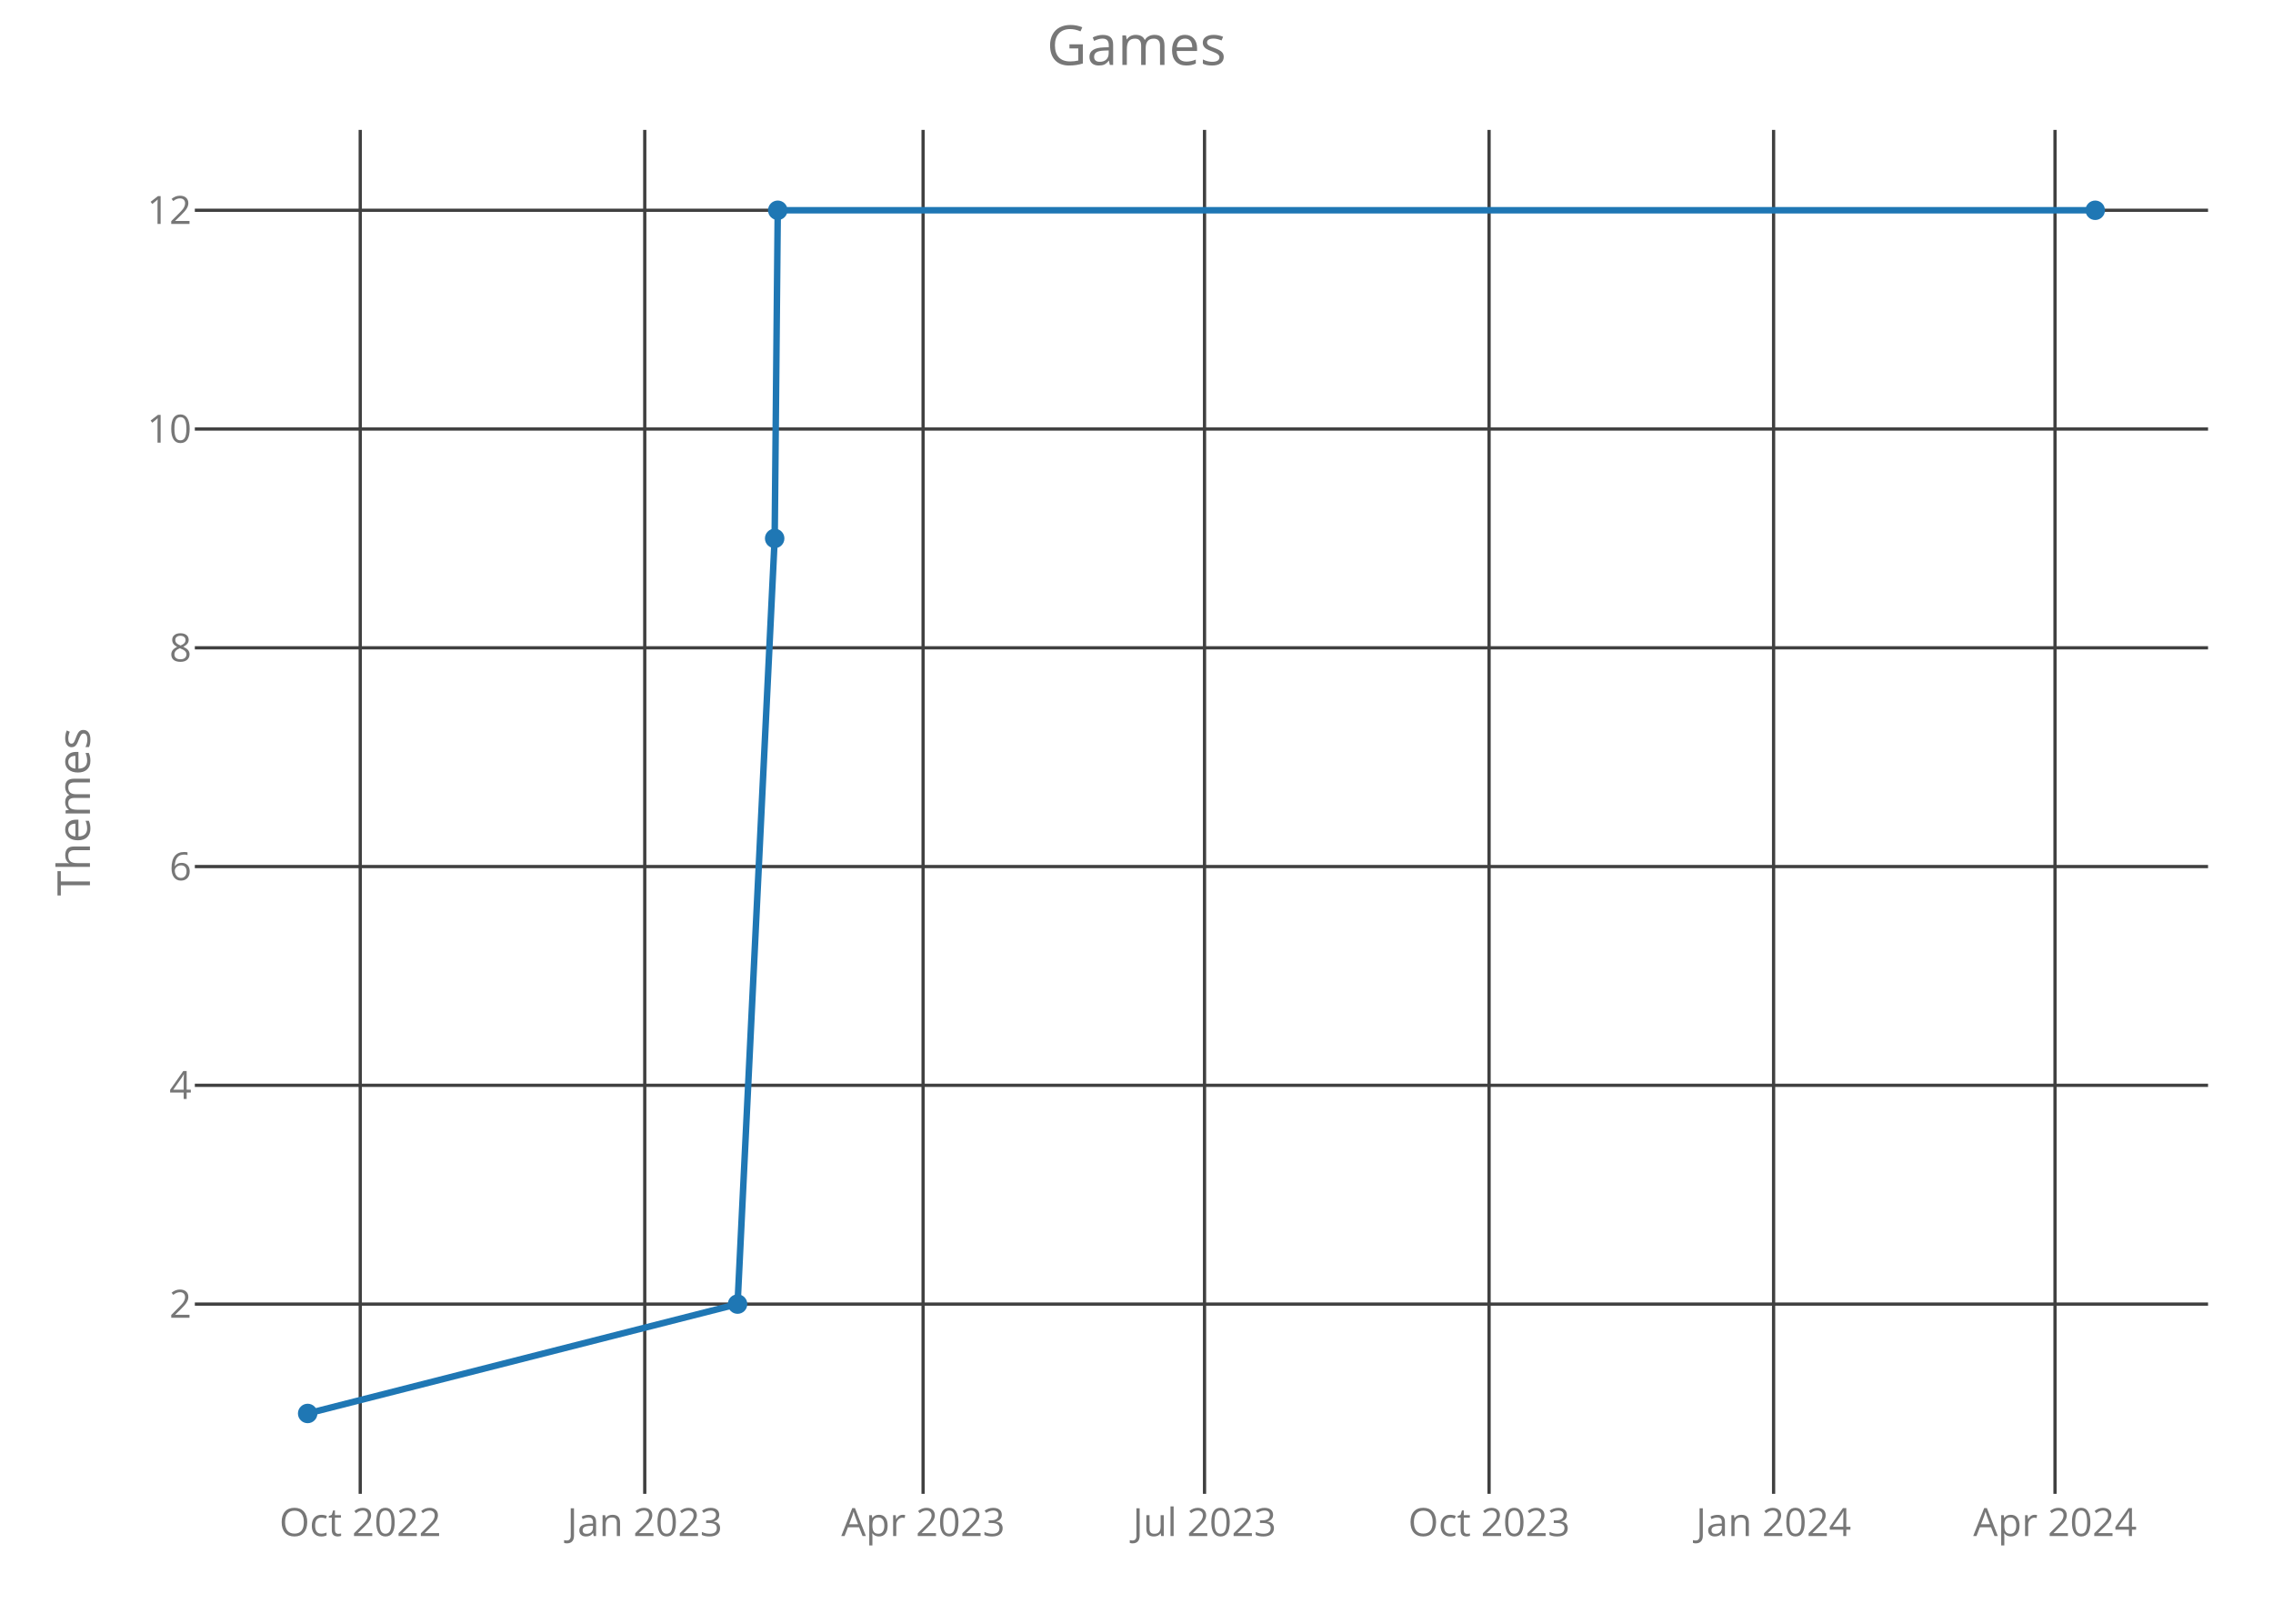
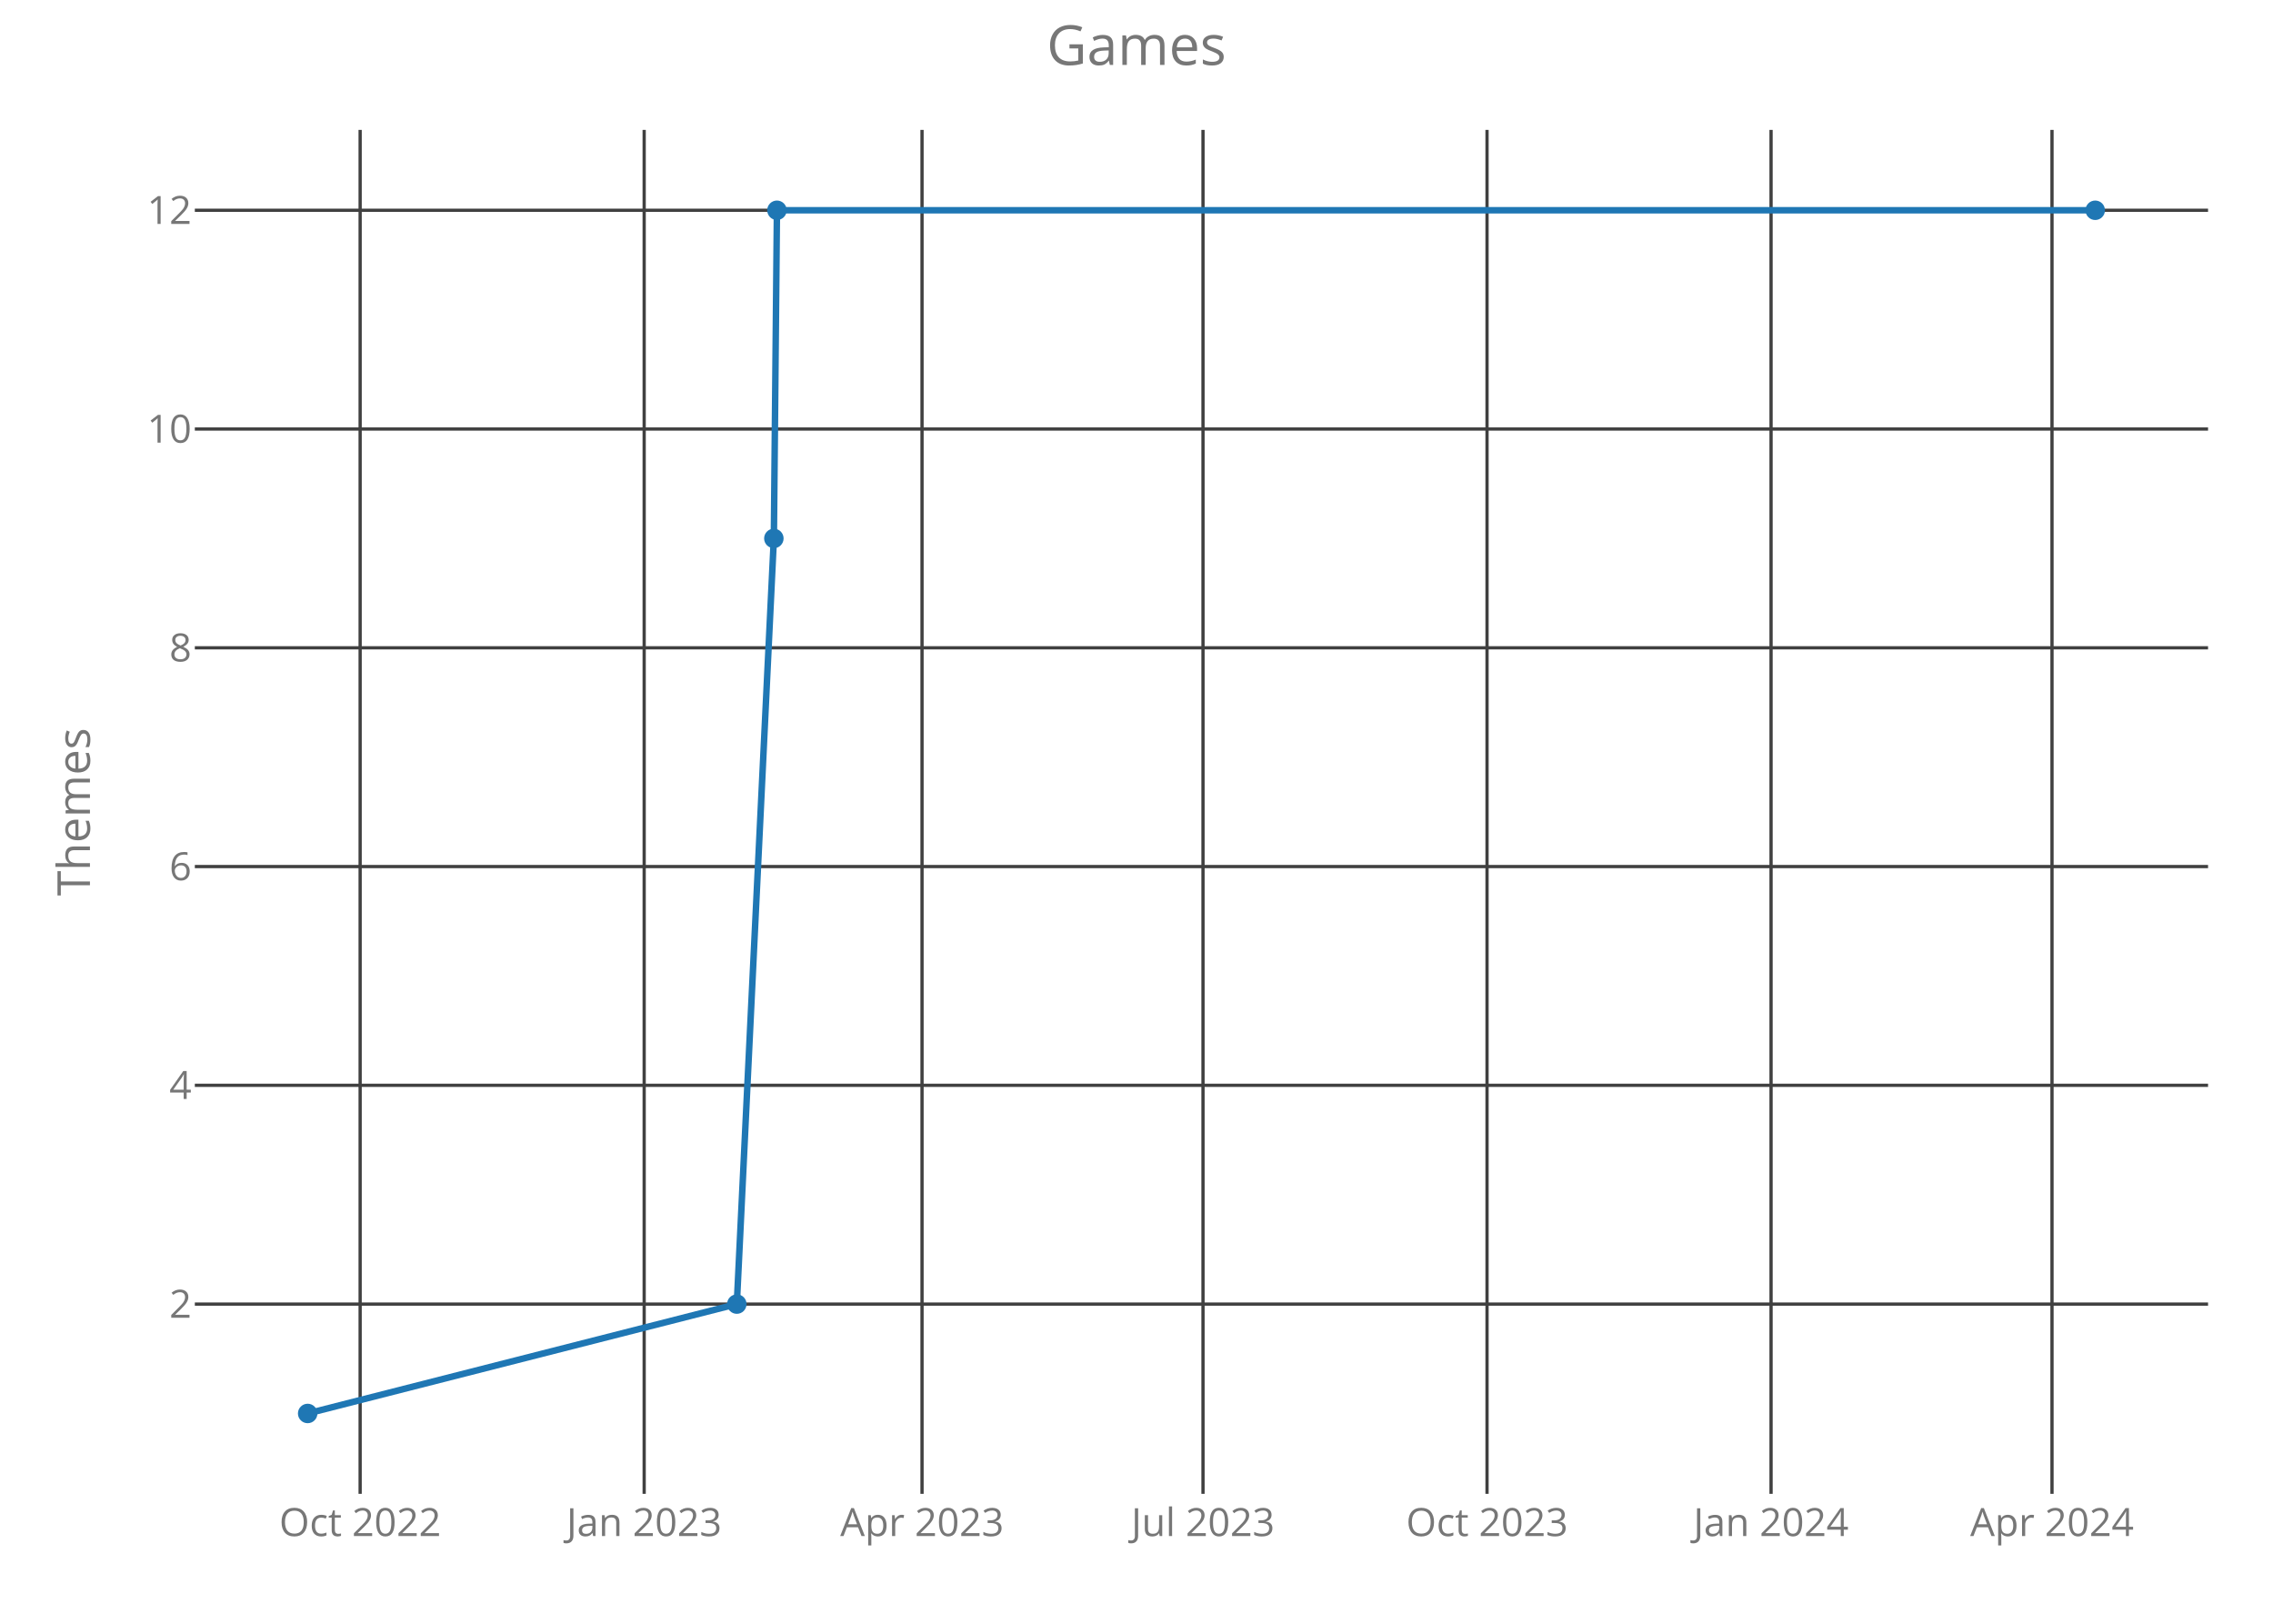
<svg xmlns="http://www.w3.org/2000/svg" class="main-svg" width="700" height="500" style="" viewBox="0 0 700 500">
  <rect x="0" y="0" width="700" height="500" style="fill: rgb(0, 0, 0); fill-opacity: 0;" />
-   <defs id="defs-92ec26">
+   <defs id="defs-6fa478">
    <g class="clips">
-       <clipPath id="clip92ec26xyplot" class="plotclip">
+       <clipPath id="clip6fa478xyplot" class="plotclip">
        <rect width="620" height="420" />
      </clipPath>
-       <clipPath class="axesclip" id="clip92ec26x">
+       <clipPath class="axesclip" id="clip6fa478x">
        <rect x="60" y="0" width="620" height="500" />
      </clipPath>
-       <clipPath class="axesclip" id="clip92ec26y">
+       <clipPath class="axesclip" id="clip6fa478y">
        <rect x="0" y="40" width="700" height="420" />
      </clipPath>
-       <clipPath class="axesclip" id="clip92ec26xy">
+       <clipPath class="axesclip" id="clip6fa478xy">
        <rect x="60" y="40" width="620" height="420" />
      </clipPath>
    </g>
    <g class="gradients" />
  </defs>
  <g class="bglayer">
    <rect class="bg" x="60" y="40" width="620" height="420" style="fill: rgb(0, 0, 0); fill-opacity: 0; stroke-width: 0;" />
  </g>
  <g class="layer-below">
    <g class="imagelayer" />
    <g class="shapelayer" />
  </g>
  <g class="cartesianlayer">
    <g class="subplot xy">
      <g class="layer-subplot">
        <g class="shapelayer" />
        <g class="imagelayer" />
      </g>
      <g class="gridlayer">
        <g class="x">
-           <path class="xgrid crisp" transform="translate(110.94,0)" d="M0,40v420" style="stroke: rgb(64, 64, 64); stroke-opacity: 1; stroke-width: 1px;" />
-           <path class="xgrid crisp" transform="translate(198.56,0)" d="M0,40v420" style="stroke: rgb(64, 64, 64); stroke-opacity: 1; stroke-width: 1px;" />
-           <path class="xgrid crisp" transform="translate(284.28,0)" d="M0,40v420" style="stroke: rgb(64, 64, 64); stroke-opacity: 1; stroke-width: 1px;" />
-           <path class="xgrid crisp" transform="translate(370.95,0)" d="M0,40v420" style="stroke: rgb(64, 64, 64); stroke-opacity: 1; stroke-width: 1px;" />
-           <path class="xgrid crisp" transform="translate(458.58,0)" d="M0,40v420" style="stroke: rgb(64, 64, 64); stroke-opacity: 1; stroke-width: 1px;" />
-           <path class="xgrid crisp" transform="translate(546.2,0)" d="M0,40v420" style="stroke: rgb(64, 64, 64); stroke-opacity: 1; stroke-width: 1px;" />
-           <path class="xgrid crisp" transform="translate(632.87,0)" d="M0,40v420" style="stroke: rgb(64, 64, 64); stroke-opacity: 1; stroke-width: 1px;" />
+           <path class="xgrid crisp" transform="translate(110.91,0)" d="M0,40v420" style="stroke: rgb(64, 64, 64); stroke-opacity: 1; stroke-width: 1px;" />
+           <path class="xgrid crisp" transform="translate(198.38,0)" d="M0,40v420" style="stroke: rgb(64, 64, 64); stroke-opacity: 1; stroke-width: 1px;" />
+           <path class="xgrid crisp" transform="translate(283.95,0)" d="M0,40v420" style="stroke: rgb(64, 64, 64); stroke-opacity: 1; stroke-width: 1px;" />
+           <path class="xgrid crisp" transform="translate(370.48,0)" d="M0,40v420" style="stroke: rgb(64, 64, 64); stroke-opacity: 1; stroke-width: 1px;" />
+           <path class="xgrid crisp" transform="translate(457.95,0)" d="M0,40v420" style="stroke: rgb(64, 64, 64); stroke-opacity: 1; stroke-width: 1px;" />
+           <path class="xgrid crisp" transform="translate(545.42,0)" d="M0,40v420" style="stroke: rgb(64, 64, 64); stroke-opacity: 1; stroke-width: 1px;" />
+           <path class="xgrid crisp" transform="translate(631.94,0)" d="M0,40v420" style="stroke: rgb(64, 64, 64); stroke-opacity: 1; stroke-width: 1px;" />
        </g>
        <g class="y">
          <path class="ygrid crisp" transform="translate(0,401.57)" d="M60,0h620" style="stroke: rgb(64, 64, 64); stroke-opacity: 1; stroke-width: 1px;" />
          <path class="ygrid crisp" transform="translate(0,334.2)" d="M60,0h620" style="stroke: rgb(64, 64, 64); stroke-opacity: 1; stroke-width: 1px;" />
          <path class="ygrid crisp" transform="translate(0,266.84)" d="M60,0h620" style="stroke: rgb(64, 64, 64); stroke-opacity: 1; stroke-width: 1px;" />
          <path class="ygrid crisp" transform="translate(0,199.48)" d="M60,0h620" style="stroke: rgb(64, 64, 64); stroke-opacity: 1; stroke-width: 1px;" />
          <path class="ygrid crisp" transform="translate(0,132.11)" d="M60,0h620" style="stroke: rgb(64, 64, 64); stroke-opacity: 1; stroke-width: 1px;" />
          <path class="ygrid crisp" transform="translate(0,64.75)" d="M60,0h620" style="stroke: rgb(64, 64, 64); stroke-opacity: 1; stroke-width: 1px;" />
        </g>
      </g>
      <g class="zerolinelayer" />
      <path class="xlines-below crisp" d="M0,0" style="fill: none;" />
      <path class="ylines-below crisp" d="M0,0" style="fill: none;" />
      <g class="overlines-below" />
      <g class="xaxislayer-below">
        <g class="xtick">
-           <text text-anchor="middle" x="0" y="473" transform="translate(110.94,0)" style="font-family: 'Open Sans'; font-size: 12px; fill: rgb(119, 119, 119); fill-opacity: 1; white-space: pre;">Oct 2022</text>
+           <text text-anchor="middle" x="0" y="473" transform="translate(110.91,0)" style="font-family: 'Open Sans'; font-size: 12px; fill: rgb(119, 119, 119); fill-opacity: 1; white-space: pre;">Oct 2022</text>
        </g>
        <g class="xtick">
-           <text text-anchor="middle" x="0" y="473" transform="translate(198.56,0)" style="font-family: 'Open Sans'; font-size: 12px; fill: rgb(119, 119, 119); fill-opacity: 1; white-space: pre;">Jan 2023</text>
+           <text text-anchor="middle" x="0" y="473" transform="translate(198.38,0)" style="font-family: 'Open Sans'; font-size: 12px; fill: rgb(119, 119, 119); fill-opacity: 1; white-space: pre;">Jan 2023</text>
        </g>
        <g class="xtick">
-           <text text-anchor="middle" x="0" y="473" transform="translate(284.28,0)" style="font-family: 'Open Sans'; font-size: 12px; fill: rgb(119, 119, 119); fill-opacity: 1; white-space: pre;">Apr 2023</text>
+           <text text-anchor="middle" x="0" y="473" transform="translate(283.95,0)" style="font-family: 'Open Sans'; font-size: 12px; fill: rgb(119, 119, 119); fill-opacity: 1; white-space: pre;">Apr 2023</text>
        </g>
        <g class="xtick">
-           <text text-anchor="middle" x="0" y="473" transform="translate(370.95,0)" style="font-family: 'Open Sans'; font-size: 12px; fill: rgb(119, 119, 119); fill-opacity: 1; white-space: pre;">Jul 2023</text>
+           <text text-anchor="middle" x="0" y="473" transform="translate(370.48,0)" style="font-family: 'Open Sans'; font-size: 12px; fill: rgb(119, 119, 119); fill-opacity: 1; white-space: pre;">Jul 2023</text>
        </g>
        <g class="xtick">
-           <text text-anchor="middle" x="0" y="473" transform="translate(458.58,0)" style="font-family: 'Open Sans'; font-size: 12px; fill: rgb(119, 119, 119); fill-opacity: 1; white-space: pre;">Oct 2023</text>
+           <text text-anchor="middle" x="0" y="473" transform="translate(457.95,0)" style="font-family: 'Open Sans'; font-size: 12px; fill: rgb(119, 119, 119); fill-opacity: 1; white-space: pre;">Oct 2023</text>
        </g>
        <g class="xtick">
-           <text text-anchor="middle" x="0" y="473" transform="translate(546.2,0)" style="font-family: 'Open Sans'; font-size: 12px; fill: rgb(119, 119, 119); fill-opacity: 1; white-space: pre;">Jan 2024</text>
+           <text text-anchor="middle" x="0" y="473" transform="translate(545.42,0)" style="font-family: 'Open Sans'; font-size: 12px; fill: rgb(119, 119, 119); fill-opacity: 1; white-space: pre;">Jan 2024</text>
        </g>
        <g class="xtick">
-           <text text-anchor="middle" x="0" y="473" transform="translate(632.87,0)" style="font-family: 'Open Sans'; font-size: 12px; fill: rgb(119, 119, 119); fill-opacity: 1; white-space: pre;">Apr 2024</text>
+           <text text-anchor="middle" x="0" y="473" transform="translate(631.94,0)" style="font-family: 'Open Sans'; font-size: 12px; fill: rgb(119, 119, 119); fill-opacity: 1; white-space: pre;">Apr 2024</text>
        </g>
      </g>
      <g class="yaxislayer-below">
        <g class="ytick">
          <text text-anchor="end" x="59" y="4.2" transform="translate(0,401.57)" style="font-family: 'Open Sans'; font-size: 12px; fill: rgb(119, 119, 119); fill-opacity: 1; white-space: pre;">2</text>
        </g>
        <g class="ytick">
          <text text-anchor="end" x="59" y="4.2" transform="translate(0,334.2)" style="font-family: 'Open Sans'; font-size: 12px; fill: rgb(119, 119, 119); fill-opacity: 1; white-space: pre;">4</text>
        </g>
        <g class="ytick">
          <text text-anchor="end" x="59" y="4.2" transform="translate(0,266.84)" style="font-family: 'Open Sans'; font-size: 12px; fill: rgb(119, 119, 119); fill-opacity: 1; white-space: pre;">6</text>
        </g>
        <g class="ytick">
          <text text-anchor="end" x="59" y="4.2" transform="translate(0,199.48)" style="font-family: 'Open Sans'; font-size: 12px; fill: rgb(119, 119, 119); fill-opacity: 1; white-space: pre;">8</text>
        </g>
        <g class="ytick">
          <text text-anchor="end" x="59" y="4.2" transform="translate(0,132.11)" style="font-family: 'Open Sans'; font-size: 12px; fill: rgb(119, 119, 119); fill-opacity: 1; white-space: pre;">10</text>
        </g>
        <g class="ytick">
          <text text-anchor="end" x="59" y="4.2" transform="translate(0,64.75)" style="font-family: 'Open Sans'; font-size: 12px; fill: rgb(119, 119, 119); fill-opacity: 1; white-space: pre;">12</text>
        </g>
      </g>
      <g class="overaxes-below" />
-       <g class="plot" transform="translate(60,40)" clip-path="url('#clip92ec26xyplot')">
+       <g class="plot" transform="translate(60,40)" clip-path="url('#clip6fa478xyplot')">
        <g class="scatterlayer mlayer">
-           <g class="trace scatter tracead5465" style="stroke-miterlimit: 2; opacity: 1;">
+           <g class="trace scatter trace796b95" style="stroke-miterlimit: 2; opacity: 1;">
            <g class="fills" />
            <g class="errorbars" />
            <g class="lines">
-               <path class="js-line" d="M34.75,395.25L167.14,361.57L178.57,125.8L179.52,24.75L585.25,24.75" style="vector-effect: non-scaling-stroke; fill: none; stroke: rgb(31, 119, 180); stroke-opacity: 1; stroke-width: 2px; opacity: 1;" />
+               <path class="js-line" d="M34.75,395.25L166.91,361.57L178.32,125.8L179.27,24.75L585.25,24.75" style="vector-effect: non-scaling-stroke; fill: none; stroke: rgb(31, 119, 180); stroke-opacity: 1; stroke-width: 2px; opacity: 1;" />
            </g>
            <g class="points">
              <path class="point" transform="translate(34.75,395.25)" d="M3,0A3,3 0 1,1 0,-3A3,3 0 0,1 3,0Z" style="opacity: 1; stroke-width: 0px; fill: rgb(31, 119, 180); fill-opacity: 1;" />
-               <path class="point" transform="translate(167.14,361.57)" d="M3,0A3,3 0 1,1 0,-3A3,3 0 0,1 3,0Z" style="opacity: 1; stroke-width: 0px; fill: rgb(31, 119, 180); fill-opacity: 1;" />
-               <path class="point" transform="translate(178.57,125.8)" d="M3,0A3,3 0 1,1 0,-3A3,3 0 0,1 3,0Z" style="opacity: 1; stroke-width: 0px; fill: rgb(31, 119, 180); fill-opacity: 1;" />
-               <path class="point" transform="translate(179.52,24.75)" d="M3,0A3,3 0 1,1 0,-3A3,3 0 0,1 3,0Z" style="opacity: 1; stroke-width: 0px; fill: rgb(31, 119, 180); fill-opacity: 1;" />
+               <path class="point" transform="translate(166.91,361.57)" d="M3,0A3,3 0 1,1 0,-3A3,3 0 0,1 3,0Z" style="opacity: 1; stroke-width: 0px; fill: rgb(31, 119, 180); fill-opacity: 1;" />
+               <path class="point" transform="translate(178.32,125.8)" d="M3,0A3,3 0 1,1 0,-3A3,3 0 0,1 3,0Z" style="opacity: 1; stroke-width: 0px; fill: rgb(31, 119, 180); fill-opacity: 1;" />
+               <path class="point" transform="translate(179.27,24.75)" d="M3,0A3,3 0 1,1 0,-3A3,3 0 0,1 3,0Z" style="opacity: 1; stroke-width: 0px; fill: rgb(31, 119, 180); fill-opacity: 1;" />
              <path class="point" transform="translate(585.25,24.75)" d="M3,0A3,3 0 1,1 0,-3A3,3 0 0,1 3,0Z" style="opacity: 1; stroke-width: 0px; fill: rgb(31, 119, 180); fill-opacity: 1;" />
            </g>
            <g class="text" />
          </g>
        </g>
      </g>
      <g class="overplot" />
      <path class="xlines-above" />
      <path class="ylines-above" />
      <g class="overlines-above" />
      <g class="xaxislayer-above" />
      <g class="yaxislayer-above" />
      <g class="overaxes-above" />
    </g>
  </g>
  <g class="polarlayer" />
  <g class="ternarylayer" />
  <g class="geolayer" />
  <g class="funnelarealayer" />
  <g class="pielayer" />
  <g class="treemaplayer" />
  <g class="sunburstlayer" />
  <g class="glimages" />
-   <defs id="topdefs-92ec26">
+   <defs id="topdefs-6fa478">
    <g class="clips" />
  </defs>
  <g class="layer-above">
    <g class="imagelayer" />
    <g class="shapelayer" />
  </g>
  <g class="infolayer">
    <g class="g-gtitle">
      <text class="gtitle" x="350" y="20" text-anchor="middle" dy="0em" style="font-family: 'Open Sans'; font-size: 17px; fill: rgb(119, 119, 119); opacity: 1; font-weight: normal; white-space: pre;">Games</text>
    </g>
    <g class="g-xtitle" />
    <g class="g-ytitle">
      <text class="ytitle" transform="rotate(-90,27.7,250)" x="27.7" y="250" text-anchor="middle" style="font-family: 'Open Sans'; font-size: 14px; fill: rgb(119, 119, 119); opacity: 1; font-weight: normal; white-space: pre;">Themes</text>
    </g>
  </g>
</svg>
